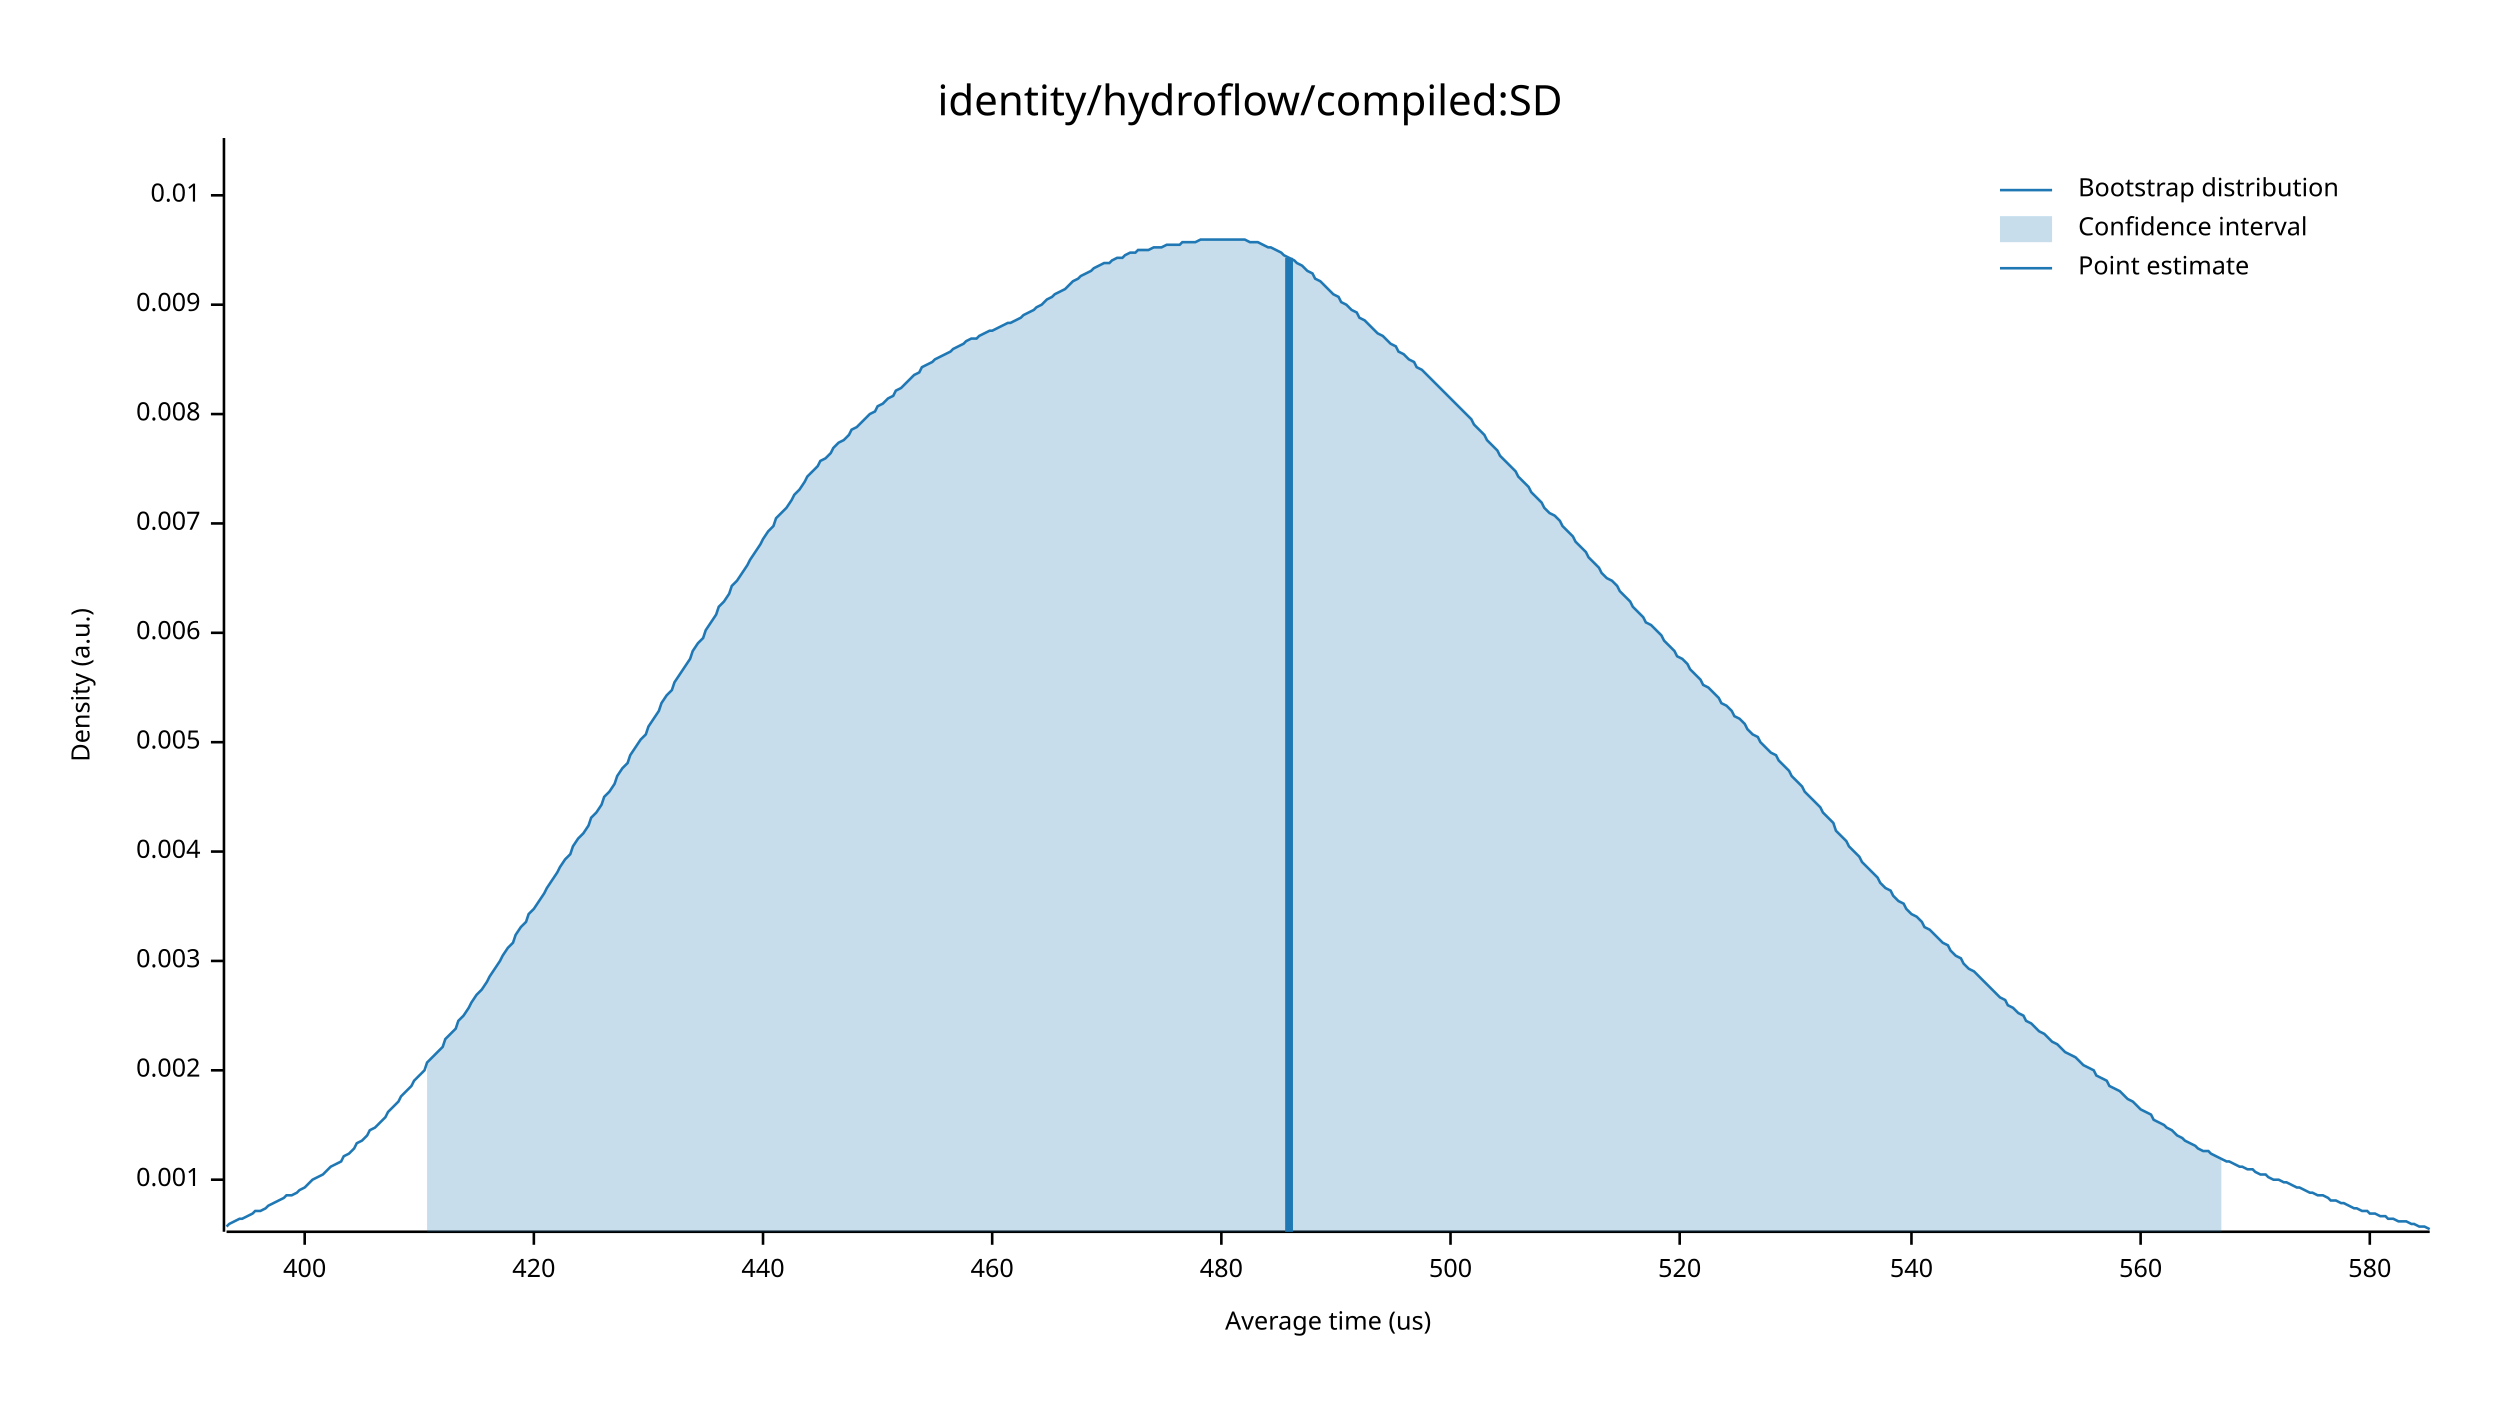
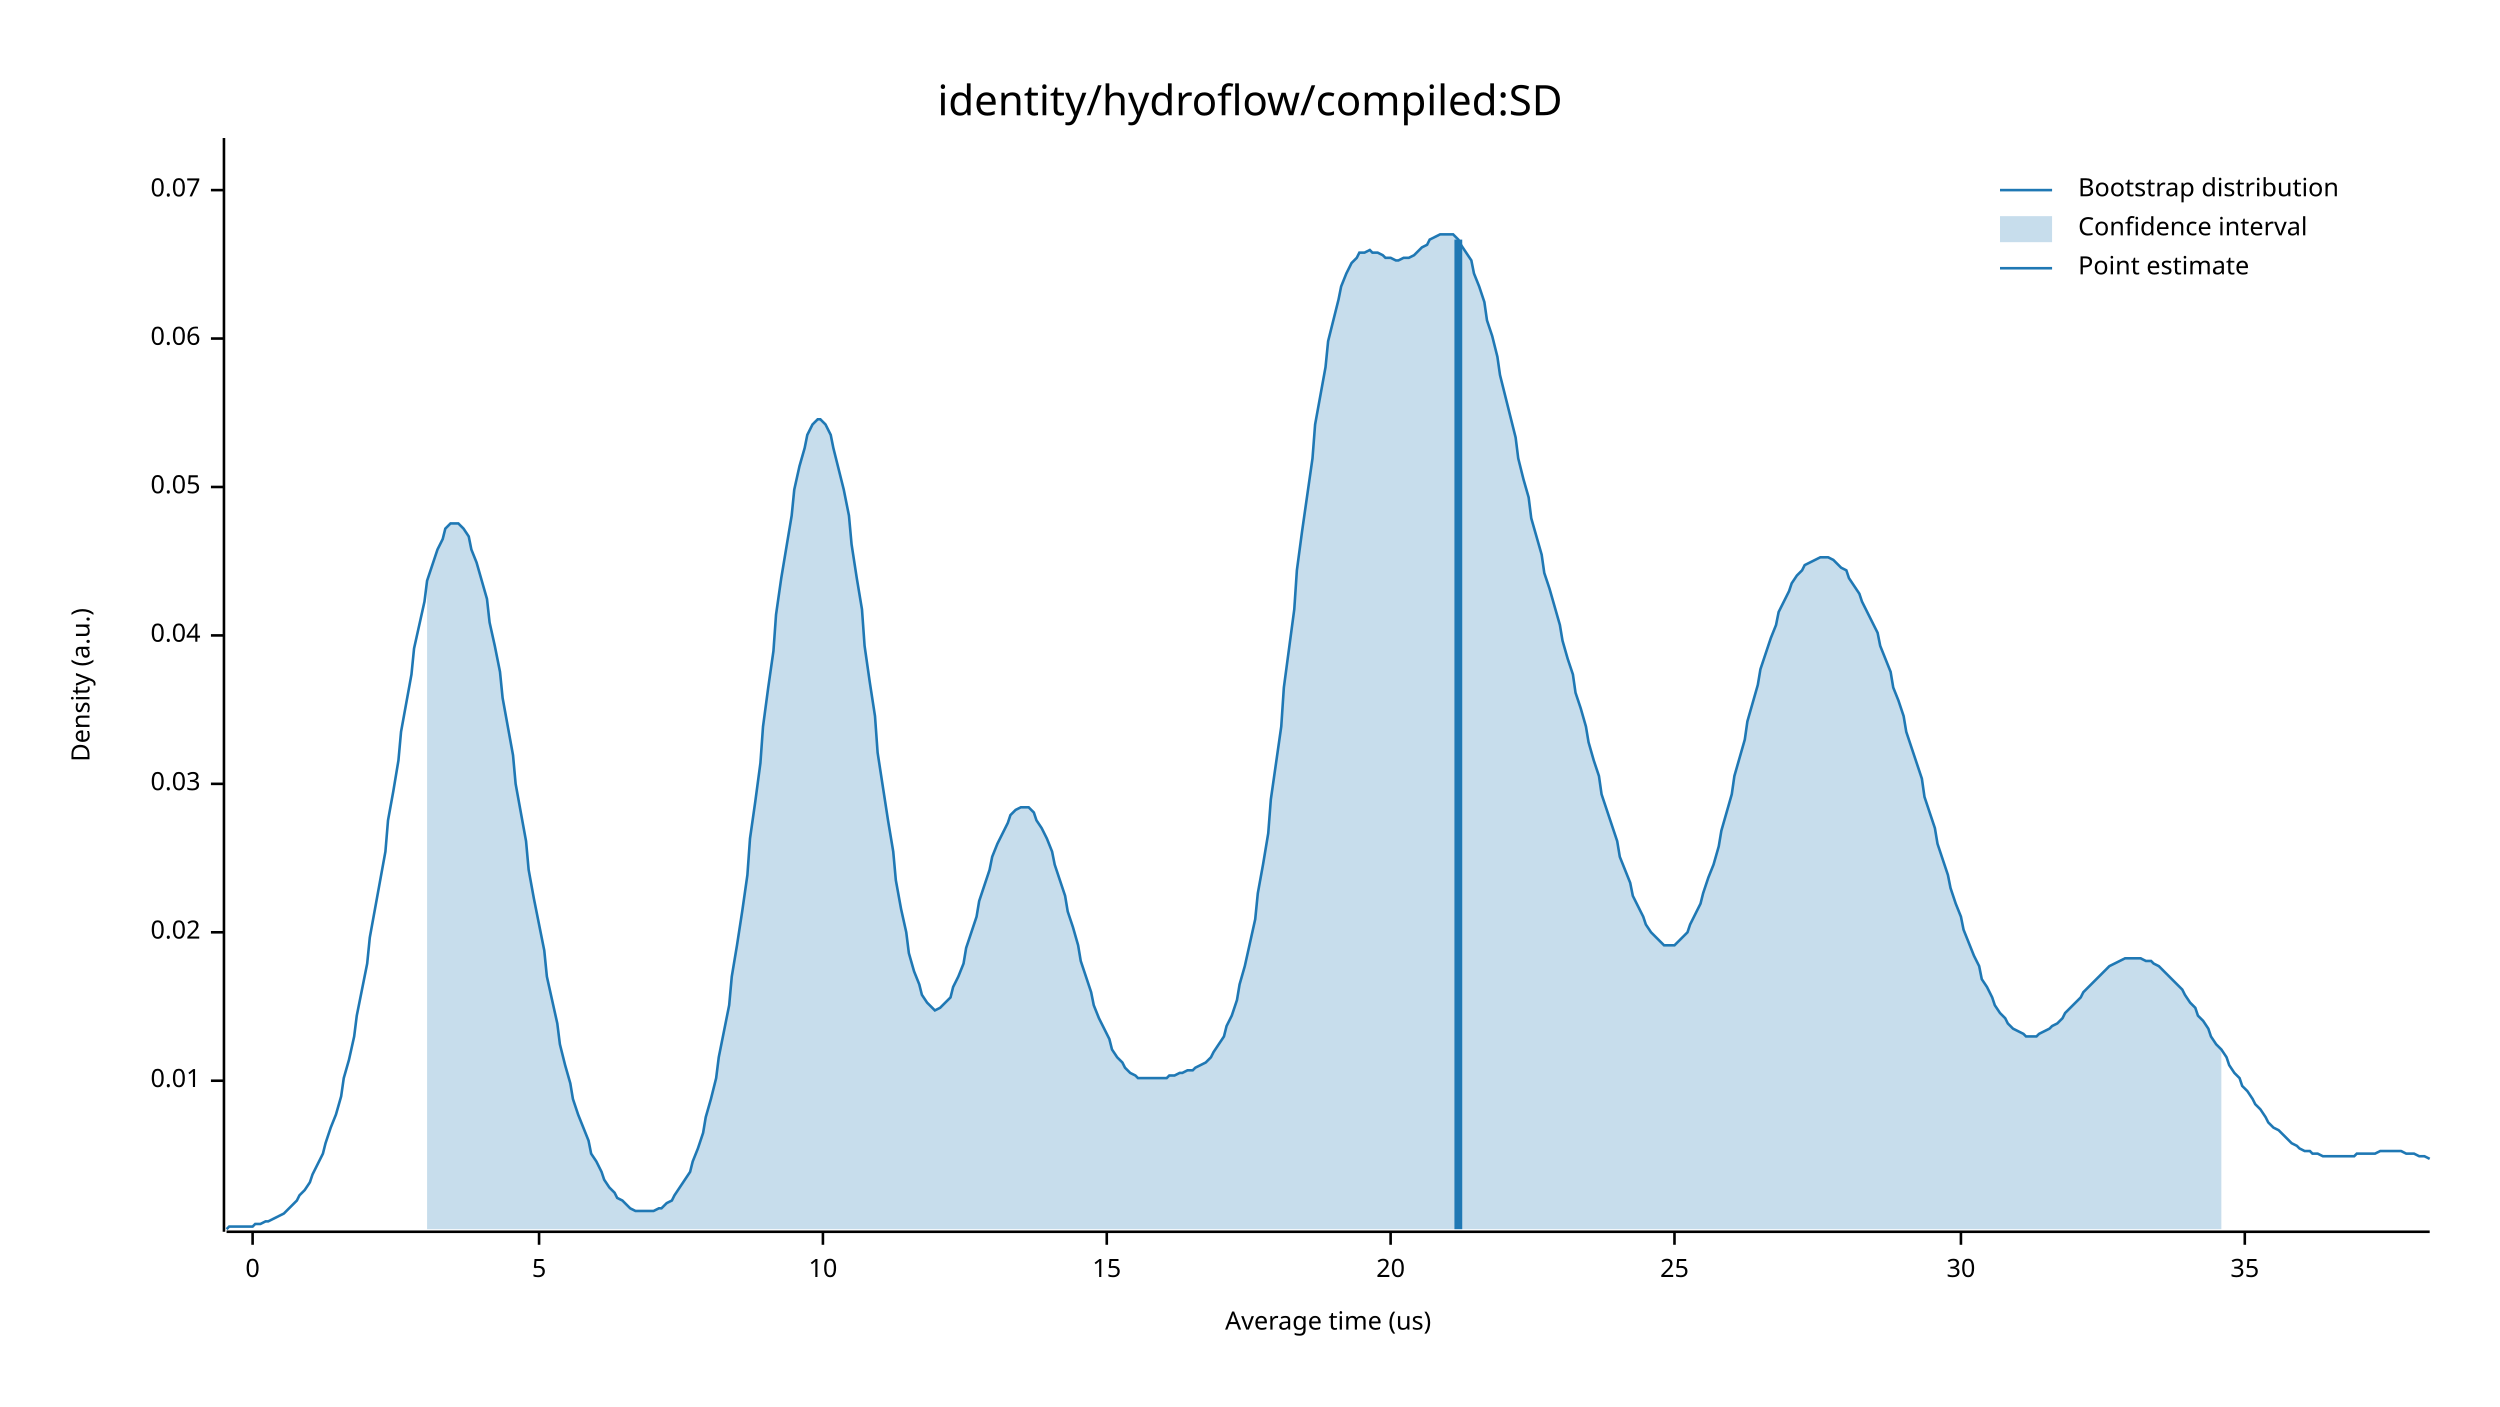
<svg xmlns="http://www.w3.org/2000/svg" width="960" height="540" viewBox="0 0 960 540">
  <text x="480" y="32" dy="0.76em" text-anchor="middle" font-family="sans-serif" font-size="16.129" opacity="1" fill="#000000">
identity/hydroflow/compiled:SD
</text>
  <text x="27" y="263" dy="0.76em" text-anchor="middle" font-family="sans-serif" font-size="9.677" opacity="1" fill="#000000" transform="rotate(270, 27, 263)">
Density (a.u.)
</text>
  <text x="510" y="513" dy="-0.5ex" text-anchor="middle" font-family="sans-serif" font-size="9.677" opacity="1" fill="#000000">
Average time (us)
</text>
  <polyline fill="none" opacity="1" stroke="#000000" stroke-width="1" points="86,53 86,473 " />
-   <text x="77" y="453" dy="0.5ex" text-anchor="end" font-family="sans-serif" font-size="9.677" opacity="1" fill="#000000">
- 0.001
- </text>
-   <polyline fill="none" opacity="1" stroke="#000000" stroke-width="1" points="81,453 86,453 " />
-   <text x="77" y="411" dy="0.5ex" text-anchor="end" font-family="sans-serif" font-size="9.677" opacity="1" fill="#000000">
- 0.002
- </text>
-   <polyline fill="none" opacity="1" stroke="#000000" stroke-width="1" points="81,411 86,411 " />
-   <text x="77" y="369" dy="0.5ex" text-anchor="end" font-family="sans-serif" font-size="9.677" opacity="1" fill="#000000">
- 0.003
- </text>
-   <polyline fill="none" opacity="1" stroke="#000000" stroke-width="1" points="81,369 86,369 " />
-   <text x="77" y="327" dy="0.5ex" text-anchor="end" font-family="sans-serif" font-size="9.677" opacity="1" fill="#000000">
- 0.004
- </text>
-   <polyline fill="none" opacity="1" stroke="#000000" stroke-width="1" points="81,327 86,327 " />
-   <text x="77" y="285" dy="0.5ex" text-anchor="end" font-family="sans-serif" font-size="9.677" opacity="1" fill="#000000">
- 0.005
- </text>
-   <polyline fill="none" opacity="1" stroke="#000000" stroke-width="1" points="81,285 86,285 " />
-   <text x="77" y="243" dy="0.5ex" text-anchor="end" font-family="sans-serif" font-size="9.677" opacity="1" fill="#000000">
- 0.006
- </text>
-   <polyline fill="none" opacity="1" stroke="#000000" stroke-width="1" points="81,243 86,243 " />
-   <text x="77" y="201" dy="0.5ex" text-anchor="end" font-family="sans-serif" font-size="9.677" opacity="1" fill="#000000">
- 0.007
- </text>
-   <polyline fill="none" opacity="1" stroke="#000000" stroke-width="1" points="81,201 86,201 " />
-   <text x="77" y="159" dy="0.5ex" text-anchor="end" font-family="sans-serif" font-size="9.677" opacity="1" fill="#000000">
- 0.008
- </text>
-   <polyline fill="none" opacity="1" stroke="#000000" stroke-width="1" points="81,159 86,159 " />
-   <text x="77" y="117" dy="0.5ex" text-anchor="end" font-family="sans-serif" font-size="9.677" opacity="1" fill="#000000">
- 0.009
- </text>
-   <polyline fill="none" opacity="1" stroke="#000000" stroke-width="1" points="81,117 86,117 " />
-   <text x="77" y="75" dy="0.5ex" text-anchor="end" font-family="sans-serif" font-size="9.677" opacity="1" fill="#000000">
+   <text x="77" y="415" dy="0.5ex" text-anchor="end" font-family="sans-serif" font-size="9.677" opacity="1" fill="#000000">
0.01
</text>
-   <polyline fill="none" opacity="1" stroke="#000000" stroke-width="1" points="81,75 86,75 " />
+   <polyline fill="none" opacity="1" stroke="#000000" stroke-width="1" points="81,415 86,415 " />
+   <text x="77" y="358" dy="0.5ex" text-anchor="end" font-family="sans-serif" font-size="9.677" opacity="1" fill="#000000">
+ 0.02
+ </text>
+   <polyline fill="none" opacity="1" stroke="#000000" stroke-width="1" points="81,358 86,358 " />
+   <text x="77" y="301" dy="0.5ex" text-anchor="end" font-family="sans-serif" font-size="9.677" opacity="1" fill="#000000">
+ 0.03
+ </text>
+   <polyline fill="none" opacity="1" stroke="#000000" stroke-width="1" points="81,301 86,301 " />
+   <text x="77" y="244" dy="0.5ex" text-anchor="end" font-family="sans-serif" font-size="9.677" opacity="1" fill="#000000">
+ 0.04
+ </text>
+   <polyline fill="none" opacity="1" stroke="#000000" stroke-width="1" points="81,244 86,244 " />
+   <text x="77" y="187" dy="0.5ex" text-anchor="end" font-family="sans-serif" font-size="9.677" opacity="1" fill="#000000">
+ 0.05
+ </text>
+   <polyline fill="none" opacity="1" stroke="#000000" stroke-width="1" points="81,187 86,187 " />
+   <text x="77" y="130" dy="0.5ex" text-anchor="end" font-family="sans-serif" font-size="9.677" opacity="1" fill="#000000">
+ 0.06
+ </text>
+   <polyline fill="none" opacity="1" stroke="#000000" stroke-width="1" points="81,130 86,130 " />
+   <text x="77" y="73" dy="0.5ex" text-anchor="end" font-family="sans-serif" font-size="9.677" opacity="1" fill="#000000">
+ 0.07
+ </text>
+   <polyline fill="none" opacity="1" stroke="#000000" stroke-width="1" points="81,73 86,73 " />
  <polyline fill="none" opacity="1" stroke="#000000" stroke-width="1" points="87,473 933,473 " />
-   <text x="117" y="483" dy="0.76em" text-anchor="middle" font-family="sans-serif" font-size="9.677" opacity="1" fill="#000000">
- 400
+   <text x="97" y="483" dy="0.76em" text-anchor="middle" font-family="sans-serif" font-size="9.677" opacity="1" fill="#000000">
+ 0
</text>
-   <polyline fill="none" opacity="1" stroke="#000000" stroke-width="1" points="117,473 117,478 " />
-   <text x="205" y="483" dy="0.76em" text-anchor="middle" font-family="sans-serif" font-size="9.677" opacity="1" fill="#000000">
- 420
+   <polyline fill="none" opacity="1" stroke="#000000" stroke-width="1" points="97,473 97,478 " />
+   <text x="207" y="483" dy="0.76em" text-anchor="middle" font-family="sans-serif" font-size="9.677" opacity="1" fill="#000000">
+ 5
</text>
-   <polyline fill="none" opacity="1" stroke="#000000" stroke-width="1" points="205,473 205,478 " />
-   <text x="293" y="483" dy="0.76em" text-anchor="middle" font-family="sans-serif" font-size="9.677" opacity="1" fill="#000000">
- 440
+   <polyline fill="none" opacity="1" stroke="#000000" stroke-width="1" points="207,473 207,478 " />
+   <text x="316" y="483" dy="0.76em" text-anchor="middle" font-family="sans-serif" font-size="9.677" opacity="1" fill="#000000">
+ 10
</text>
-   <polyline fill="none" opacity="1" stroke="#000000" stroke-width="1" points="293,473 293,478 " />
-   <text x="381" y="483" dy="0.76em" text-anchor="middle" font-family="sans-serif" font-size="9.677" opacity="1" fill="#000000">
- 460
+   <polyline fill="none" opacity="1" stroke="#000000" stroke-width="1" points="316,473 316,478 " />
+   <text x="425" y="483" dy="0.76em" text-anchor="middle" font-family="sans-serif" font-size="9.677" opacity="1" fill="#000000">
+ 15
</text>
-   <polyline fill="none" opacity="1" stroke="#000000" stroke-width="1" points="381,473 381,478 " />
-   <text x="469" y="483" dy="0.76em" text-anchor="middle" font-family="sans-serif" font-size="9.677" opacity="1" fill="#000000">
- 480
+   <polyline fill="none" opacity="1" stroke="#000000" stroke-width="1" points="425,473 425,478 " />
+   <text x="534" y="483" dy="0.76em" text-anchor="middle" font-family="sans-serif" font-size="9.677" opacity="1" fill="#000000">
+ 20
</text>
-   <polyline fill="none" opacity="1" stroke="#000000" stroke-width="1" points="469,473 469,478 " />
-   <text x="557" y="483" dy="0.76em" text-anchor="middle" font-family="sans-serif" font-size="9.677" opacity="1" fill="#000000">
- 500
+   <polyline fill="none" opacity="1" stroke="#000000" stroke-width="1" points="534,473 534,478 " />
+   <text x="643" y="483" dy="0.76em" text-anchor="middle" font-family="sans-serif" font-size="9.677" opacity="1" fill="#000000">
+ 25
</text>
-   <polyline fill="none" opacity="1" stroke="#000000" stroke-width="1" points="557,473 557,478 " />
-   <text x="645" y="483" dy="0.76em" text-anchor="middle" font-family="sans-serif" font-size="9.677" opacity="1" fill="#000000">
- 520
+   <polyline fill="none" opacity="1" stroke="#000000" stroke-width="1" points="643,473 643,478 " />
+   <text x="753" y="483" dy="0.76em" text-anchor="middle" font-family="sans-serif" font-size="9.677" opacity="1" fill="#000000">
+ 30
</text>
-   <polyline fill="none" opacity="1" stroke="#000000" stroke-width="1" points="645,473 645,478 " />
-   <text x="734" y="483" dy="0.76em" text-anchor="middle" font-family="sans-serif" font-size="9.677" opacity="1" fill="#000000">
- 540
+   <polyline fill="none" opacity="1" stroke="#000000" stroke-width="1" points="753,473 753,478 " />
+   <text x="862" y="483" dy="0.76em" text-anchor="middle" font-family="sans-serif" font-size="9.677" opacity="1" fill="#000000">
+ 35
</text>
-   <polyline fill="none" opacity="1" stroke="#000000" stroke-width="1" points="734,473 734,478 " />
-   <text x="822" y="483" dy="0.76em" text-anchor="middle" font-family="sans-serif" font-size="9.677" opacity="1" fill="#000000">
- 560
- </text>
-   <polyline fill="none" opacity="1" stroke="#000000" stroke-width="1" points="822,473 822,478 " />
-   <text x="910" y="483" dy="0.76em" text-anchor="middle" font-family="sans-serif" font-size="9.677" opacity="1" fill="#000000">
- 580
- </text>
-   <polyline fill="none" opacity="1" stroke="#000000" stroke-width="1" points="910,473 910,478 " />
-   <polyline fill="none" opacity="1" stroke="#1F78B4" stroke-width="1" points="87,471 88,470 90,469 92,468 93,468 95,467 97,466 98,465 100,465 102,464 103,463 105,462 107,461 109,460 110,459 112,459 114,458 115,457 117,456 119,454 120,453 122,452 124,451 125,450 127,448 129,447 131,446 132,444 134,443 136,441 137,439 139,438 141,436 142,434 144,433 146,431 148,429 149,427 151,425 153,423 154,421 156,419 158,417 159,415 161,413 163,411 164,408 166,406 168,404 170,402 171,399 173,397 175,395 176,392 178,390 180,387 181,385 183,382 185,380 187,377 188,375 190,372 192,369 193,367 195,364 197,362 198,359 200,356 202,354 203,351 205,349 207,346 209,343 210,341 212,338 214,335 215,333 217,330 219,328 220,325 222,322 224,320 226,317 227,314 229,312 231,309 232,306 234,304 236,301 237,298 239,295 241,293 242,290 244,287 246,284 248,282 249,279 251,276 253,273 254,270 256,267 258,265 259,262 261,259 263,256 265,253 266,250 268,247 270,245 271,242 273,239 275,236 276,233 278,231 280,228 281,225 283,223 285,220 287,217 288,215 290,212 292,209 293,207 295,204 297,202 298,199 300,197 302,195 304,192 305,190 307,188 309,185 310,183 312,181 314,179 315,177 317,176 319,174 320,172 322,170 324,169 326,167 327,165 329,164 331,162 332,161 334,159 336,158 337,156 339,155 341,153 343,152 344,150 346,149 348,147 349,146 351,144 353,143 354,141 356,140 358,139 359,138 361,137 363,136 365,135 366,134 368,133 370,132 371,131 373,130 375,130 376,129 378,128 380,127 381,127 383,126 385,125 387,124 388,124 390,123 392,122 393,121 395,120 397,119 398,118 400,117 402,115 404,114 405,113 407,112 409,111 410,110 412,108 414,107 415,106 417,105 419,104 420,103 422,102 424,101 426,101 427,100 429,99 431,99 432,98 434,97 436,97 437,96 439,96 441,96 443,95 444,95 446,95 448,94 449,94 451,94 453,94 454,93 456,93 458,93 459,93 461,92 463,92 465,92 466,92 468,92 470,92 471,92 473,92 475,92 476,92 478,92 480,93 482,93 483,93 485,94 487,95 488,95 490,96 492,97 493,98 495,99 497,100 498,101 500,102 502,104 504,105 505,107 507,108 509,110 510,111 512,113 514,114 515,116 517,117 519,119 521,120 522,122 524,123 526,125 527,126 529,128 531,129 532,130 534,132 536,133 537,135 539,136 541,138 543,139 544,141 546,142 548,144 549,145 551,147 553,149 554,150 556,152 558,154 560,156 561,157 563,159 565,161 566,163 568,165 570,167 571,169 573,171 575,173 576,175 578,177 580,179 582,181 583,183 585,185 587,187 588,189 590,191 592,193 593,195 595,197 597,198 599,200 600,202 602,204 604,206 605,208 607,210 609,212 610,214 612,216 614,218 615,220 617,222 619,223 621,225 622,227 624,229 626,231 627,233 629,235 631,237 632,239 634,240 636,242 638,244 639,246 641,248 643,250 644,252 646,253 648,255 649,257 651,259 653,261 654,263 656,264 658,266 660,268 661,270 663,271 665,273 666,275 668,276 670,278 671,280 673,282 675,283 676,285 678,287 680,289 682,290 683,292 685,294 687,296 688,298 690,300 692,302 693,304 695,306 697,308 699,310 700,312 702,314 704,316 705,319 707,321 709,323 710,325 712,327 714,329 715,331 717,333 719,335 721,337 722,339 724,341 726,342 727,344 729,346 731,347 732,349 734,351 736,352 738,354 739,356 741,357 743,359 744,360 746,362 748,363 749,365 751,367 753,368 754,370 756,372 758,373 760,375 761,376 763,378 765,380 766,381 768,383 770,384 771,386 773,387 775,389 777,390 778,392 780,393 782,395 783,396 785,397 787,399 788,400 790,401 792,403 793,404 795,405 797,406 799,408 800,409 802,410 804,411 805,413 807,414 809,415 810,417 812,418 814,419 816,421 817,422 819,423 821,425 822,426 824,427 826,428 827,430 829,431 831,432 832,433 834,434 836,436 838,437 839,438 841,439 843,440 844,441 846,442 848,442 849,443 851,444 853,445 855,446 856,446 858,447 860,448 861,448 863,449 865,449 866,450 868,451 870,451 871,452 873,453 875,453 877,454 878,454 880,455 882,456 883,456 885,457 887,458 888,458 890,459 892,459 894,460 895,461 897,461 899,462 900,462 902,463 904,464 905,464 907,465 909,465 910,466 912,466 914,467 916,467 917,468 919,468 921,469 922,469 924,469 926,470 927,470 929,471 931,471 933,472 " />
-   <polygon opacity="0.25" fill="#1F78B4" points="164,408 166,406 168,404 170,402 171,399 173,397 175,395 176,392 178,390 180,387 181,385 183,382 185,380 187,377 188,375 190,372 192,369 193,367 195,364 197,362 198,359 200,356 202,354 203,351 205,349 207,346 209,343 210,341 212,338 214,335 215,333 217,330 219,328 220,325 222,322 224,320 226,317 227,314 229,312 231,309 232,306 234,304 236,301 237,298 239,295 241,293 242,290 244,287 246,284 248,282 249,279 251,276 253,273 254,270 256,267 258,265 259,262 261,259 263,256 265,253 266,250 268,247 270,245 271,242 273,239 275,236 276,233 278,231 280,228 281,225 283,223 285,220 287,217 288,215 290,212 292,209 293,207 295,204 297,202 298,199 300,197 302,195 304,192 305,190 307,188 309,185 310,183 312,181 314,179 315,177 317,176 319,174 320,172 322,170 324,169 326,167 327,165 329,164 331,162 332,161 334,159 336,158 337,156 339,155 341,153 343,152 344,150 346,149 348,147 349,146 351,144 353,143 354,141 356,140 358,139 359,138 361,137 363,136 365,135 366,134 368,133 370,132 371,131 373,130 375,130 376,129 378,128 380,127 381,127 383,126 385,125 387,124 388,124 390,123 392,122 393,121 395,120 397,119 398,118 400,117 402,115 404,114 405,113 407,112 409,111 410,110 412,108 414,107 415,106 417,105 419,104 420,103 422,102 424,101 426,101 427,100 429,99 431,99 432,98 434,97 436,97 437,96 439,96 441,96 443,95 444,95 446,95 448,94 449,94 451,94 453,94 454,93 456,93 458,93 459,93 461,92 463,92 465,92 466,92 468,92 470,92 471,92 473,92 475,92 476,92 478,92 480,93 482,93 483,93 485,94 487,95 488,95 490,96 492,97 493,98 495,99 497,100 498,101 500,102 502,104 504,105 505,107 507,108 509,110 510,111 512,113 514,114 515,116 517,117 519,119 521,120 522,122 524,123 526,125 527,126 529,128 531,129 532,130 534,132 536,133 537,135 539,136 541,138 543,139 544,141 546,142 548,144 549,145 551,147 553,149 554,150 556,152 558,154 560,156 561,157 563,159 565,161 566,163 568,165 570,167 571,169 573,171 575,173 576,175 578,177 580,179 582,181 583,183 585,185 587,187 588,189 590,191 592,193 593,195 595,197 597,198 599,200 600,202 602,204 604,206 605,208 607,210 609,212 610,214 612,216 614,218 615,220 617,222 619,223 621,225 622,227 624,229 626,231 627,233 629,235 631,237 632,239 634,240 636,242 638,244 639,246 641,248 643,250 644,252 646,253 648,255 649,257 651,259 653,261 654,263 656,264 658,266 660,268 661,270 663,271 665,273 666,275 668,276 670,278 671,280 673,282 675,283 676,285 678,287 680,289 682,290 683,292 685,294 687,296 688,298 690,300 692,302 693,304 695,306 697,308 699,310 700,312 702,314 704,316 705,319 707,321 709,323 710,325 712,327 714,329 715,331 717,333 719,335 721,337 722,339 724,341 726,342 727,344 729,346 731,347 732,349 734,351 736,352 738,354 739,356 741,357 743,359 744,360 746,362 748,363 749,365 751,367 753,368 754,370 756,372 758,373 760,375 761,376 763,378 765,380 766,381 768,383 770,384 771,386 773,387 775,389 777,390 778,392 780,393 782,395 783,396 785,397 787,399 788,400 790,401 792,403 793,404 795,405 797,406 799,408 800,409 802,410 804,411 805,413 807,414 809,415 810,417 812,418 814,419 816,421 817,422 819,423 821,425 822,426 824,427 826,428 827,430 829,431 831,432 832,433 834,434 836,436 838,437 839,438 841,439 843,440 844,441 846,442 848,442 849,443 851,444 853,445 853,473 164,473 " />
-   <polyline fill="none" opacity="1" stroke="#1F78B4" stroke-width="3" points="495,473 495,99 " />
+   <polyline fill="none" opacity="1" stroke="#000000" stroke-width="1" points="862,473 862,478 " />
+   <polyline fill="none" opacity="1" stroke="#1F78B4" stroke-width="1" points="87,472 88,471 90,471 92,471 93,471 95,471 97,471 98,470 100,470 102,469 103,469 105,468 107,467 109,466 110,465 112,463 114,461 115,459 117,457 119,454 120,451 122,447 124,443 125,439 127,433 129,428 131,421 132,414 134,407 136,398 137,390 139,380 141,370 142,360 144,349 146,338 148,327 149,315 151,304 153,292 154,281 156,270 158,259 159,249 161,240 163,231 164,223 166,217 168,211 170,207 171,203 173,201 175,201 176,201 178,203 180,206 181,211 183,216 185,223 187,230 188,239 190,248 192,258 193,268 195,279 197,290 198,301 200,312 202,323 203,334 205,345 207,355 209,365 210,375 212,384 214,393 215,401 217,409 219,416 220,422 222,428 224,433 226,438 227,443 229,446 231,450 232,453 234,456 236,458 237,460 239,461 241,463 242,464 244,465 246,465 248,465 249,465 251,465 253,464 254,464 256,462 258,461 259,459 261,456 263,453 265,450 266,446 268,441 270,435 271,429 273,422 275,414 276,406 278,396 280,386 281,375 283,363 285,350 287,336 288,322 290,308 292,293 293,279 295,264 297,250 298,236 300,222 302,210 304,198 305,188 307,179 309,172 310,167 312,163 314,161 315,161 317,163 319,167 320,172 322,180 324,188 326,198 327,209 329,222 331,234 332,248 334,262 336,275 337,289 339,302 341,315 343,327 344,338 346,349 348,358 349,366 351,373 353,378 354,382 356,385 358,387 359,388 361,387 363,385 365,383 366,379 368,375 370,370 371,364 373,358 375,352 376,346 378,340 380,334 381,329 383,324 385,320 387,316 388,313 390,311 392,310 393,310 395,310 397,312 398,315 400,318 402,322 404,327 405,332 407,338 409,344 410,350 412,356 414,363 415,369 417,375 419,381 420,386 422,391 424,395 426,399 427,403 429,406 431,408 432,410 434,412 436,413 437,414 439,414 441,414 443,414 444,414 446,414 448,414 449,413 451,413 453,412 454,412 456,411 458,411 459,410 461,409 463,408 465,406 466,404 468,401 470,398 471,394 473,390 475,384 476,378 478,371 480,362 482,353 483,343 485,332 487,320 488,307 490,293 492,279 493,264 495,249 497,234 498,219 500,204 502,190 504,176 505,163 507,152 509,141 510,131 512,123 514,115 515,110 517,105 519,101 521,99 522,97 524,97 526,96 527,97 529,97 531,98 532,99 534,99 536,100 537,100 539,99 541,99 543,98 544,97 546,95 548,94 549,92 551,91 553,90 554,90 556,90 558,90 560,92 561,94 563,97 565,100 566,105 568,110 570,116 571,123 573,129 575,137 576,144 578,152 580,160 582,168 583,176 585,184 587,191 588,199 590,206 592,213 593,220 595,226 597,233 599,240 600,246 602,253 604,259 605,266 607,272 609,279 610,285 612,292 614,298 615,305 617,311 619,317 621,323 622,329 624,334 626,339 627,344 629,348 631,352 632,355 634,358 636,360 638,362 639,363 641,363 643,363 644,362 646,360 648,358 649,355 651,351 653,347 654,343 656,337 658,332 660,325 661,319 663,312 665,305 666,298 668,291 670,284 671,277 673,270 675,263 676,257 678,251 680,245 682,240 683,235 685,231 687,227 688,224 690,221 692,219 693,217 695,216 697,215 699,214 700,214 702,214 704,215 705,216 707,218 709,219 710,222 712,225 714,228 715,231 717,235 719,239 721,243 722,248 724,253 726,258 727,264 729,269 731,275 732,281 734,287 736,293 738,299 739,306 741,312 743,318 744,324 746,330 748,336 749,341 751,347 753,352 754,357 756,362 758,367 760,371 761,376 763,379 765,383 766,386 768,389 770,391 771,393 773,395 775,396 777,397 778,398 780,398 782,398 783,397 785,396 787,395 788,394 790,393 792,391 793,389 795,387 797,385 799,383 800,381 802,379 804,377 805,376 807,374 809,372 810,371 812,370 814,369 816,368 817,368 819,368 821,368 822,368 824,369 826,369 827,370 829,371 831,373 832,374 834,376 836,378 838,380 839,382 841,385 843,387 844,390 846,392 848,395 849,398 851,401 853,403 855,406 856,409 858,412 860,414 861,417 863,419 865,422 866,424 868,426 870,429 871,431 873,433 875,434 877,436 878,437 880,439 882,440 883,441 885,442 887,442 888,443 890,443 892,444 894,444 895,444 897,444 899,444 900,444 902,444 904,444 905,443 907,443 909,443 910,443 912,443 914,442 916,442 917,442 919,442 921,442 922,442 924,443 926,443 927,443 929,444 931,444 933,445 " />
+   <polygon opacity="0.25" fill="#1F78B4" points="164,223 166,217 168,211 170,207 171,203 173,201 175,201 176,201 178,203 180,206 181,211 183,216 185,223 187,230 188,239 190,248 192,258 193,268 195,279 197,290 198,301 200,312 202,323 203,334 205,345 207,355 209,365 210,375 212,384 214,393 215,401 217,409 219,416 220,422 222,428 224,433 226,438 227,443 229,446 231,450 232,453 234,456 236,458 237,460 239,461 241,463 242,464 244,465 246,465 248,465 249,465 251,465 253,464 254,464 256,462 258,461 259,459 261,456 263,453 265,450 266,446 268,441 270,435 271,429 273,422 275,414 276,406 278,396 280,386 281,375 283,363 285,350 287,336 288,322 290,308 292,293 293,279 295,264 297,250 298,236 300,222 302,210 304,198 305,188 307,179 309,172 310,167 312,163 314,161 315,161 317,163 319,167 320,172 322,180 324,188 326,198 327,209 329,222 331,234 332,248 334,262 336,275 337,289 339,302 341,315 343,327 344,338 346,349 348,358 349,366 351,373 353,378 354,382 356,385 358,387 359,388 361,387 363,385 365,383 366,379 368,375 370,370 371,364 373,358 375,352 376,346 378,340 380,334 381,329 383,324 385,320 387,316 388,313 390,311 392,310 393,310 395,310 397,312 398,315 400,318 402,322 404,327 405,332 407,338 409,344 410,350 412,356 414,363 415,369 417,375 419,381 420,386 422,391 424,395 426,399 427,403 429,406 431,408 432,410 434,412 436,413 437,414 439,414 441,414 443,414 444,414 446,414 448,414 449,413 451,413 453,412 454,412 456,411 458,411 459,410 461,409 463,408 465,406 466,404 468,401 470,398 471,394 473,390 475,384 476,378 478,371 480,362 482,353 483,343 485,332 487,320 488,307 490,293 492,279 493,264 495,249 497,234 498,219 500,204 502,190 504,176 505,163 507,152 509,141 510,131 512,123 514,115 515,110 517,105 519,101 521,99 522,97 524,97 526,96 527,97 529,97 531,98 532,99 534,99 536,100 537,100 539,99 541,99 543,98 544,97 546,95 548,94 549,92 551,91 553,90 554,90 556,90 558,90 560,92 561,94 563,97 565,100 566,105 568,110 570,116 571,123 573,129 575,137 576,144 578,152 580,160 582,168 583,176 585,184 587,191 588,199 590,206 592,213 593,220 595,226 597,233 599,240 600,246 602,253 604,259 605,266 607,272 609,279 610,285 612,292 614,298 615,305 617,311 619,317 621,323 622,329 624,334 626,339 627,344 629,348 631,352 632,355 634,358 636,360 638,362 639,363 641,363 643,363 644,362 646,360 648,358 649,355 651,351 653,347 654,343 656,337 658,332 660,325 661,319 663,312 665,305 666,298 668,291 670,284 671,277 673,270 675,263 676,257 678,251 680,245 682,240 683,235 685,231 687,227 688,224 690,221 692,219 693,217 695,216 697,215 699,214 700,214 702,214 704,215 705,216 707,218 709,219 710,222 712,225 714,228 715,231 717,235 719,239 721,243 722,248 724,253 726,258 727,264 729,269 731,275 732,281 734,287 736,293 738,299 739,306 741,312 743,318 744,324 746,330 748,336 749,341 751,347 753,352 754,357 756,362 758,367 760,371 761,376 763,379 765,383 766,386 768,389 770,391 771,393 773,395 775,396 777,397 778,398 780,398 782,398 783,397 785,396 787,395 788,394 790,393 792,391 793,389 795,387 797,385 799,383 800,381 802,379 804,377 805,376 807,374 809,372 810,371 812,370 814,369 816,368 817,368 819,368 821,368 822,368 824,369 826,369 827,370 829,371 831,373 832,374 834,376 836,378 838,380 839,382 841,385 843,387 844,390 846,392 848,395 849,398 851,401 853,403 853,472 164,472 " />
+   <polyline fill="none" opacity="1" stroke="#1F78B4" stroke-width="3" points="560,472 560,92 " />
  <text x="798" y="68" dy="0.76em" text-anchor="start" font-family="sans-serif" font-size="9.677" opacity="1" fill="#000000">
Bootstrap distribution
</text>
  <text x="798" y="83" dy="0.76em" text-anchor="start" font-family="sans-serif" font-size="9.677" opacity="1" fill="#000000">
Confidence interval
</text>
  <text x="798" y="98" dy="0.76em" text-anchor="start" font-family="sans-serif" font-size="9.677" opacity="1" fill="#000000">
Point estimate
</text>
  <polyline fill="none" opacity="1" stroke="#1F78B4" stroke-width="1" points="768,73 788,73 " />
  <rect x="768" y="83" width="20" height="10" opacity="0.25" fill="#1F78B4" stroke="none" />
  <polyline fill="none" opacity="1" stroke="#1F78B4" stroke-width="1" points="768,103 788,103 " />
</svg>
